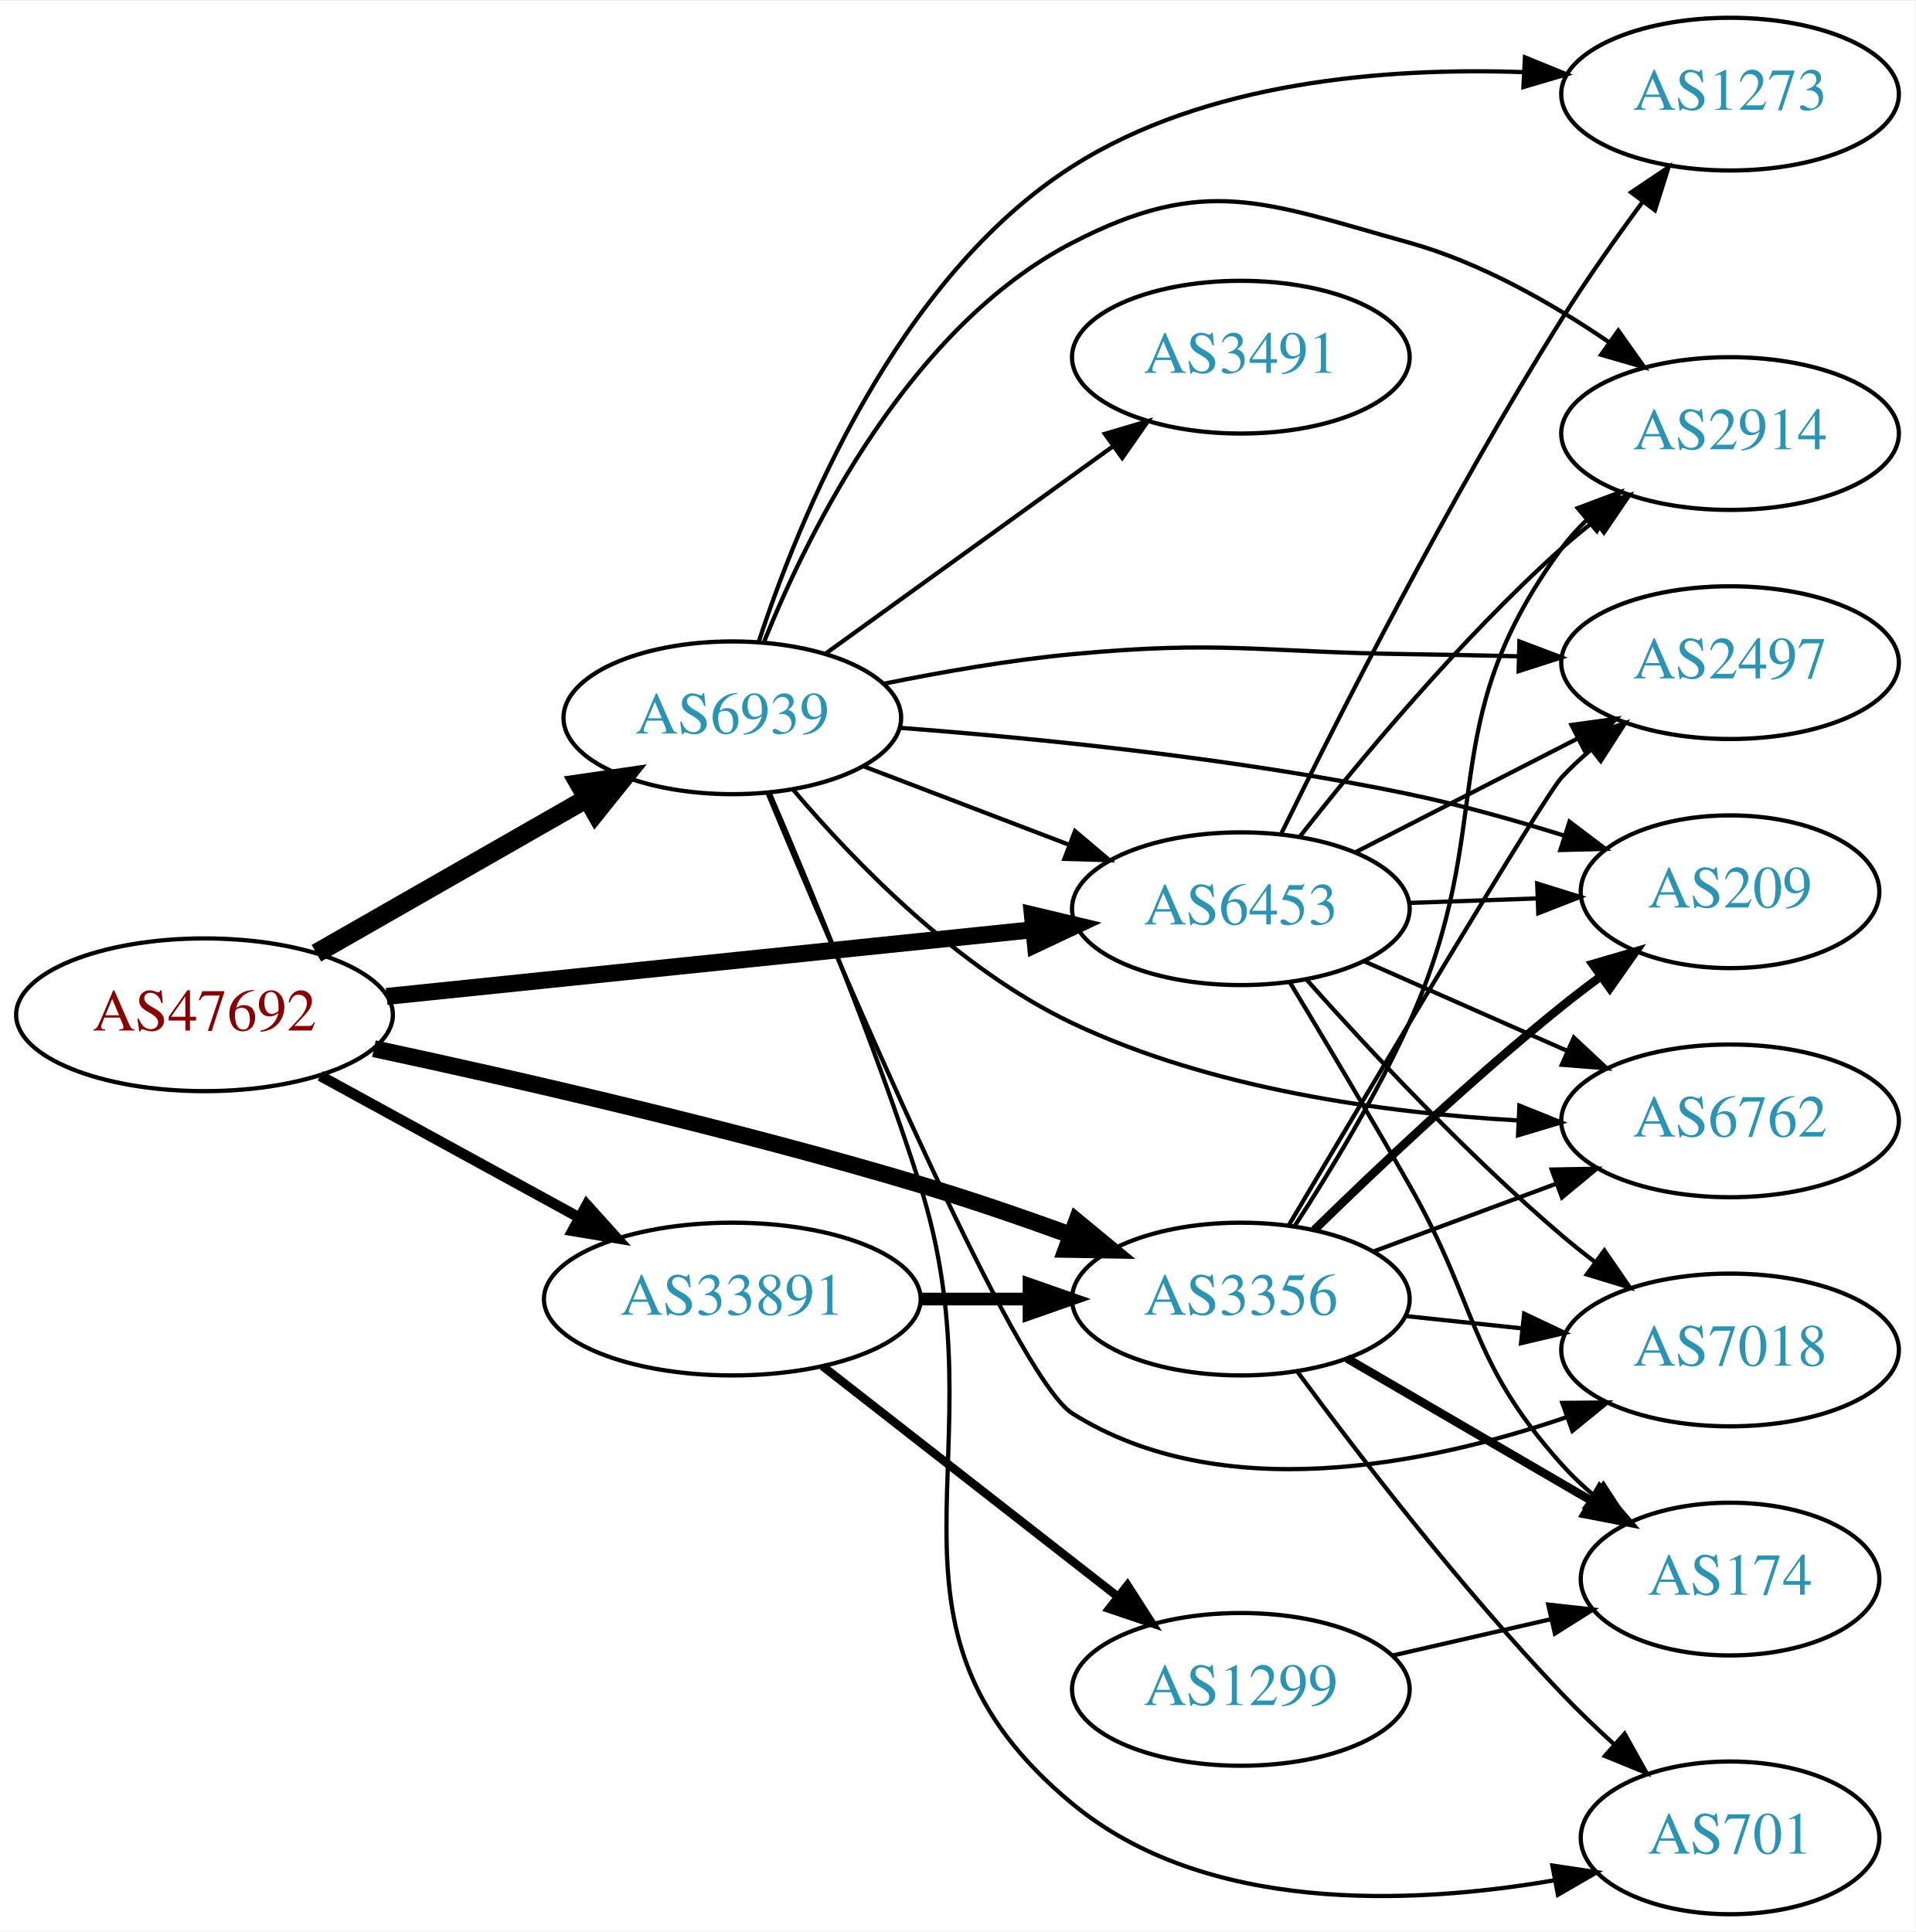
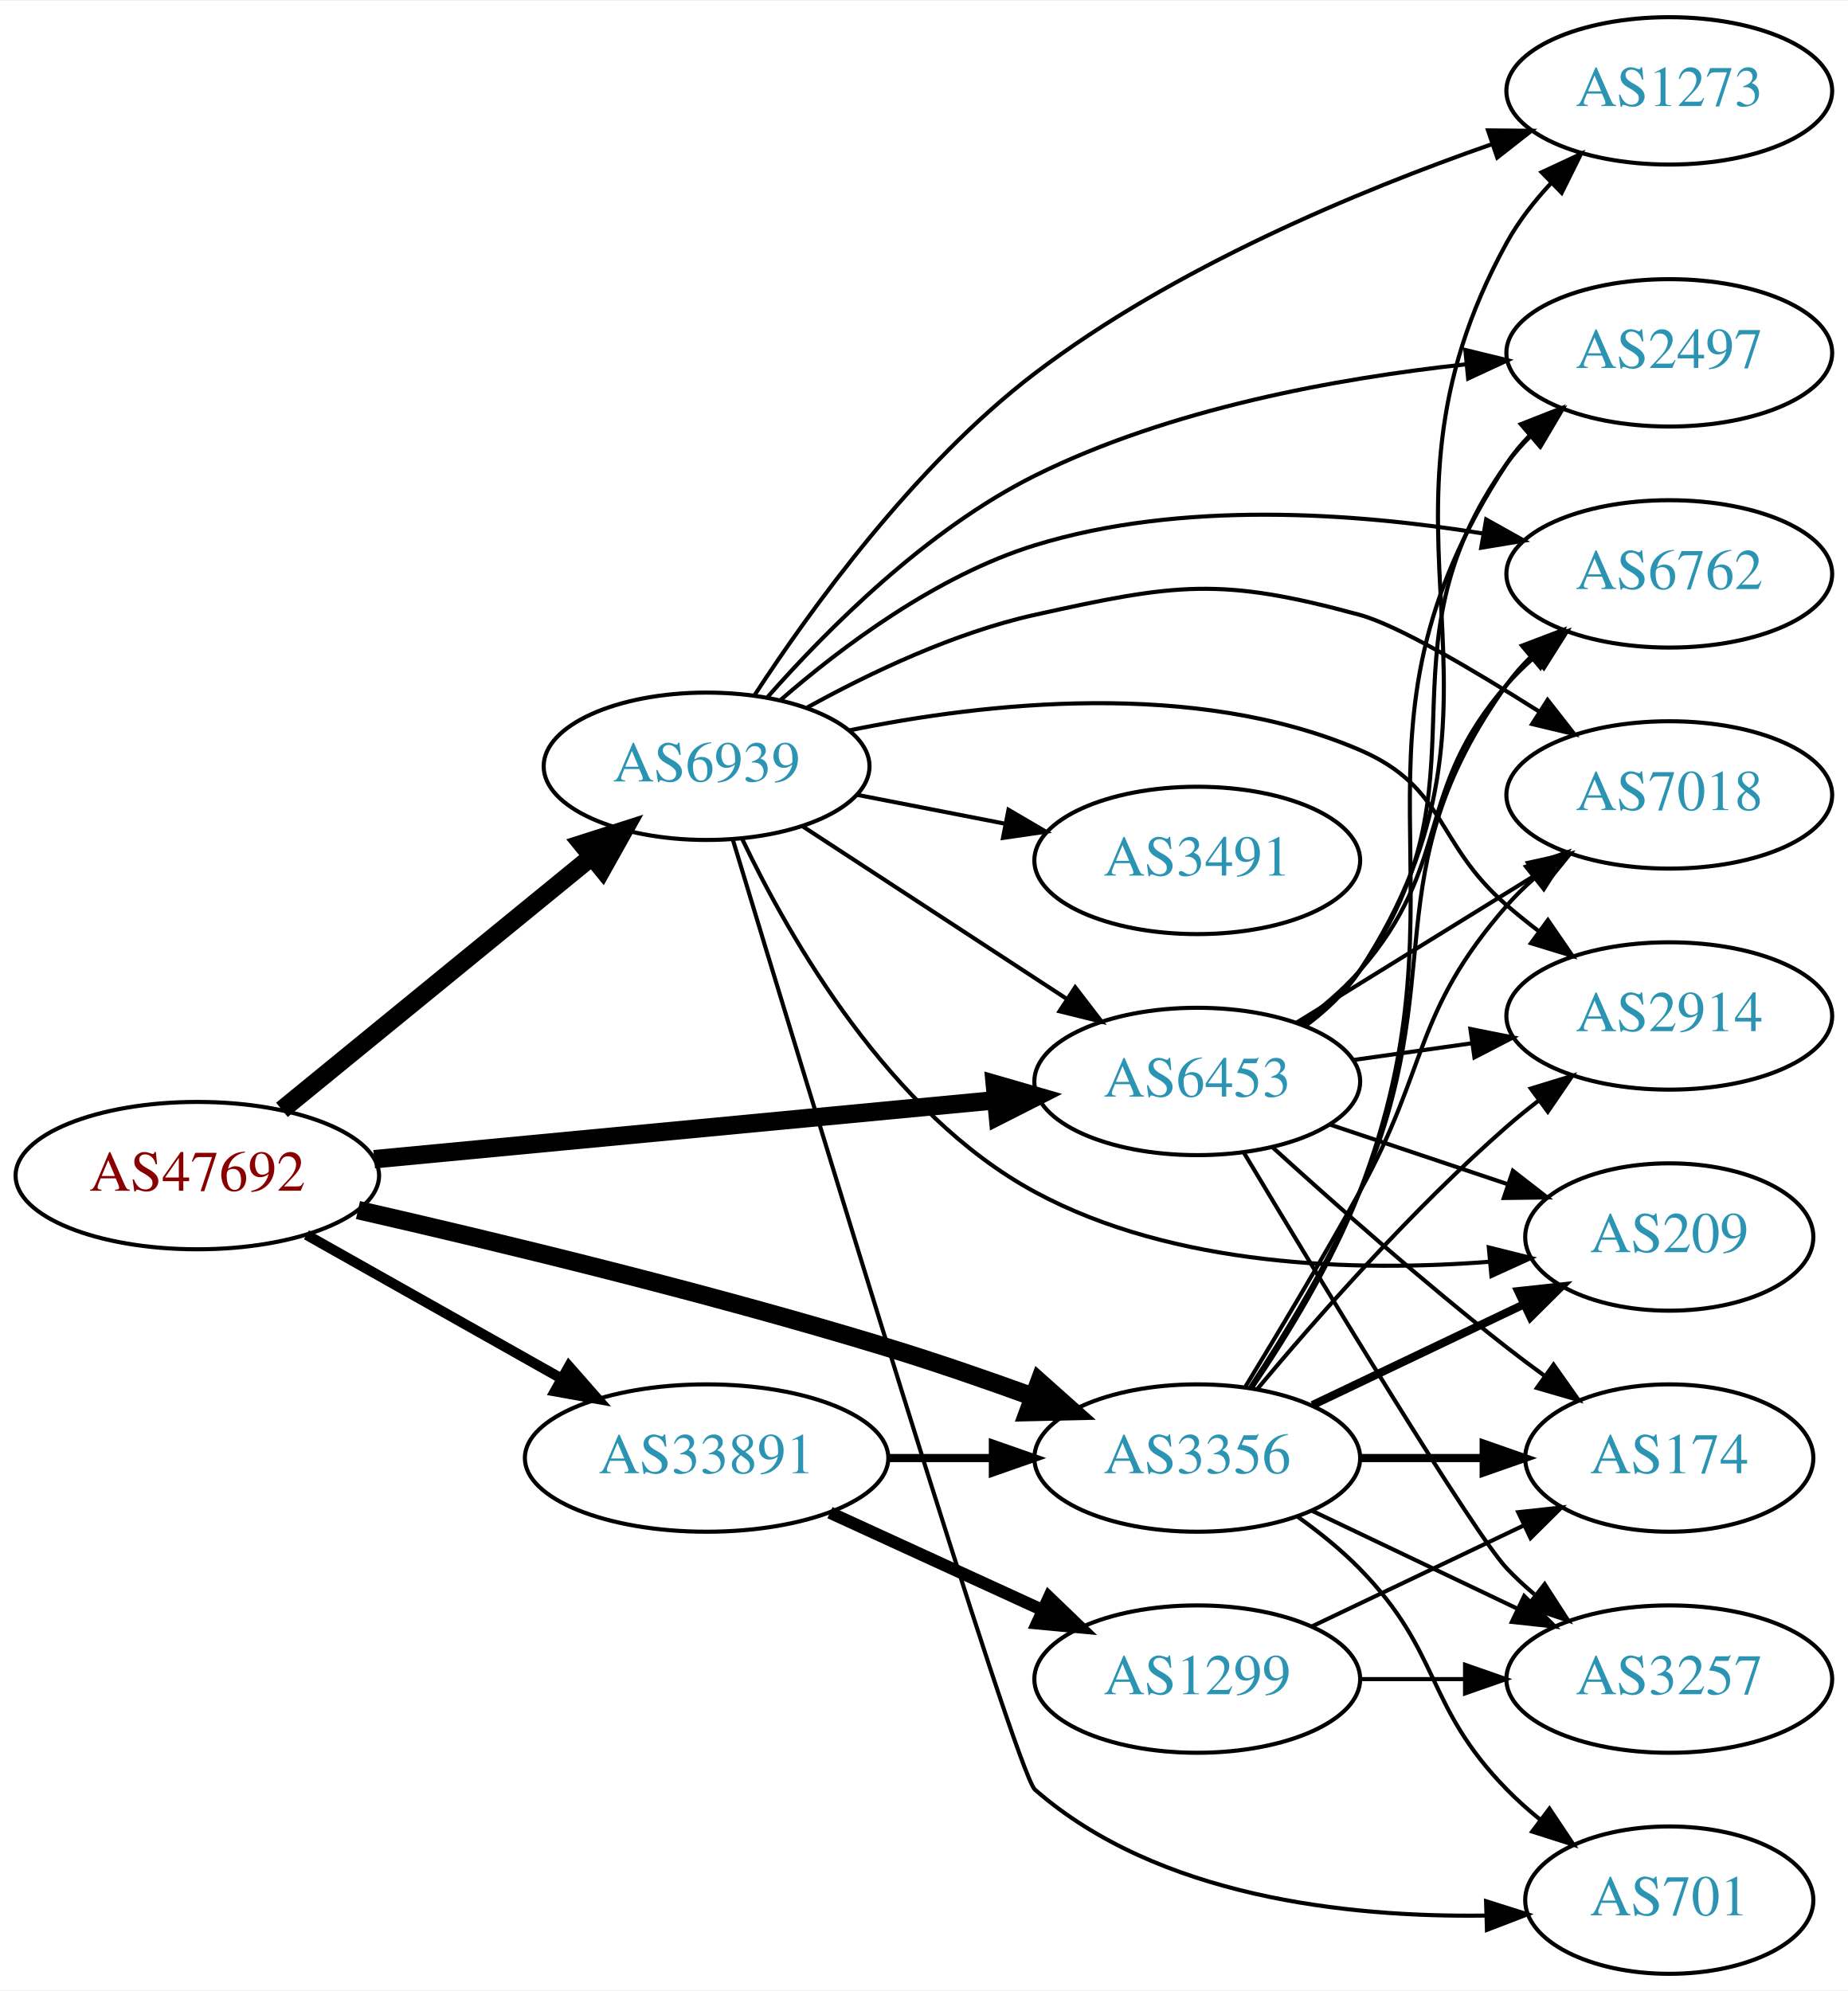
- <svg xmlns="http://www.w3.org/2000/svg" xmlns:xlink="http://www.w3.org/1999/xlink" width="451pt" height="455pt" viewBox="0.00 0.00 451.37 455.00">
-   <g id="graph0" class="graph" transform="scale(1 1) rotate(0) translate(4 451)">
-     <polygon fill="white" stroke="none" points="-4,4 -4,-451 447.37,-451 447.37,4 -4,4" />
+ <svg xmlns="http://www.w3.org/2000/svg" xmlns:xlink="http://www.w3.org/1999/xlink" width="451pt" height="486pt" viewBox="0.00 0.00 451.37 486.00">
+   <g id="graph0" class="graph" transform="scale(1 1) rotate(0) translate(4 482)">
+     <polygon fill="white" stroke="none" points="-4,4 -4,-482 447.37,-482 447.37,4 -4,4" />
    <g id="node1" class="node">
      <g id="a_node1">
        <a xlink:href="/asn/47692" xlink:title="AS47692 ~ Nessus GmbH [AT]">
-           <ellipse fill="#ffffff" stroke="black" cx="44.196" cy="-212" rx="44.393" ry="18" />
-           <text text-anchor="middle" x="44.196" y="-208.3" font-family="Times,serif" font-size="14.00" fill="#880000">AS47692</text>
+           <ellipse fill="#ffffff" stroke="black" cx="44.196" cy="-195" rx="44.393" ry="18" />
+           <text text-anchor="middle" x="44.196" y="-191.3" font-family="Times,serif" font-size="14.00" fill="#880000">AS47692</text>
        </a>
      </g>
    </g>
    <g id="node2" class="node">
      <g id="a_node2">
        <a xlink:href="/asn/3356" xlink:title="AS3356 ~ Level 3 Parent, LLC [US]">
-           <ellipse fill="#ffffff" stroke="black" cx="288.431" cy="-145" rx="39.794" ry="18" />
-           <text text-anchor="middle" x="288.431" y="-141.3" font-family="Times,serif" font-size="14.00" fill="#2c94b3">AS3356</text>
+           <ellipse fill="#ffffff" stroke="black" cx="288.431" cy="-126" rx="39.794" ry="18" />
+           <text text-anchor="middle" x="288.431" y="-122.3" font-family="Times,serif" font-size="14.00" fill="#2c94b3">AS3356</text>
        </a>
      </g>
    </g>
    <g id="edge1" class="edge">
-       <path fill="none" stroke="black" stroke-width="4" d="M84.132,-204.011C118.311,-196.689 169.225,-185.031 212.784,-172 224.426,-168.517 236.903,-164.231 248.259,-160.107" />
-       <polygon fill="black" stroke="black" stroke-width="4" points="249.731,-163.295 257.902,-156.55 247.308,-156.728 249.731,-163.295" />
+       <path fill="none" stroke="black" stroke-width="4.5" d="M83.437,-186.582C117.603,-178.785 168.892,-166.4 212.784,-153 224.406,-149.452 236.877,-145.145 248.234,-141.023" />
+       <polygon fill="black" stroke="black" stroke-width="4.5" points="249.855,-144.622 257.878,-137.472 247.133,-137.232 249.855,-144.622" />
    </g>
    <g id="node3" class="node">
      <g id="a_node3">
        <a xlink:href="/asn/6453" xlink:title="AS6453 ~ TATA COMMUNICATIONS (AMERICA) INC [US]">
-           <ellipse fill="#ffffff" stroke="black" cx="288.431" cy="-237" rx="39.794" ry="18" />
-           <text text-anchor="middle" x="288.431" y="-233.3" font-family="Times,serif" font-size="14.00" fill="#2c94b3">AS6453</text>
+           <ellipse fill="#ffffff" stroke="black" cx="288.431" cy="-218" rx="39.794" ry="18" />
+           <text text-anchor="middle" x="288.431" y="-214.3" font-family="Times,serif" font-size="14.00" fill="#2c94b3">AS6453</text>
        </a>
      </g>
    </g>
    <g id="edge2" class="edge">
-       <path fill="none" stroke="black" stroke-width="4" d="M87.114,-216.326C129.575,-220.708 195.163,-227.477 239.624,-232.066" />
-       <polygon fill="black" stroke="black" stroke-width="4" points="239.301,-235.551 249.608,-233.096 240.02,-228.588 239.301,-235.551" />
+       <path fill="none" stroke="black" stroke-width="4.5" d="M87.39,-199.006C129.77,-203.03 194.983,-209.222 239.341,-213.434" />
+       <polygon fill="black" stroke="black" stroke-width="4.5" points="238.979,-217.355 249.307,-214.38 239.724,-209.515 238.979,-217.355" />
    </g>
    <g id="node4" class="node">
      <g id="a_node4">
        <a xlink:href="/asn/6939" xlink:title="AS6939 ~ Hurricane Electric LLC [US]">
-           <ellipse fill="#ffffff" stroke="black" cx="168.588" cy="-282" rx="39.794" ry="18" />
-           <text text-anchor="middle" x="168.588" y="-278.3" font-family="Times,serif" font-size="14.00" fill="#2c94b3">AS6939</text>
+           <ellipse fill="#ffffff" stroke="black" cx="168.588" cy="-295" rx="39.794" ry="18" />
+           <text text-anchor="middle" x="168.588" y="-291.3" font-family="Times,serif" font-size="14.00" fill="#2c94b3">AS6939</text>
        </a>
      </g>
    </g>
    <g id="edge3" class="edge">
-       <path fill="none" stroke="black" stroke-width="4.5" d="M70.556,-226.504C89.014,-237.061 114.189,-251.459 134.271,-262.945" />
-       <polygon fill="black" stroke="black" stroke-width="4.5" points="132.461,-266.445 143.096,-267.992 136.37,-259.609 132.461,-266.445" />
+       <path fill="none" stroke="black" stroke-width="4.5" d="M64.861,-211.067C85.323,-227.785 117.514,-254.087 140.403,-272.789" />
+       <polygon fill="black" stroke="black" stroke-width="4.5" points="138.141,-276.025 148.376,-279.303 143.124,-269.927 138.141,-276.025" />
    </g>
    <g id="node5" class="node">
      <g id="a_node5">
        <a xlink:href="/asn/33891" xlink:title="AS33891 ~ CORE-BACKBONE GMBH GLOBAL NETWORK [DE]">
-           <ellipse fill="#ffffff" stroke="black" cx="168.588" cy="-145" rx="44.393" ry="18" />
-           <text text-anchor="middle" x="168.588" y="-141.3" font-family="Times,serif" font-size="14.00" fill="#2c94b3">AS33891</text>
+           <ellipse fill="#ffffff" stroke="black" cx="168.588" cy="-126" rx="44.393" ry="18" />
+           <text text-anchor="middle" x="168.588" y="-122.3" font-family="Times,serif" font-size="14.00" fill="#2c94b3">AS33891</text>
        </a>
      </g>
    </g>
    <g id="edge4" class="edge">
-       <path fill="none" stroke="black" stroke-width="2.5" d="M71.452,-197.627C89.279,-187.868 113.056,-174.852 132.503,-164.207" />
-       <polygon fill="black" stroke="black" stroke-width="2.5" points="134.284,-167.221 141.375,-159.349 130.923,-161.081 134.284,-167.221" />
+       <path fill="none" stroke="black" stroke-width="2.5" d="M70.853,-180.535C88.968,-170.323 113.44,-156.527 133.237,-145.366" />
+       <polygon fill="black" stroke="black" stroke-width="2.5" points="134.972,-148.406 141.965,-140.446 131.535,-142.308 134.972,-148.406" />
    </g>
    <g id="node6" class="node">
      <g id="a_node6">
-         <a xlink:href="/asn/7018" xlink:title="AS7018 ~ AT&amp;T Services, Inc. [US]">
-           <ellipse fill="#ffffff" stroke="black" cx="403.724" cy="-133" rx="39.794" ry="18" />
-           <text text-anchor="middle" x="403.724" y="-129.3" font-family="Times,serif" font-size="14.00" fill="#2c94b3">AS7018</text>
+         <a xlink:href="/asn/174" xlink:title="AS174 ~ Cogent Communications [US]">
+           <ellipse fill="#ffffff" stroke="black" cx="403.724" cy="-126" rx="35.194" ry="18" />
+           <text text-anchor="middle" x="403.724" y="-122.3" font-family="Times,serif" font-size="14.00" fill="#2c94b3">AS174</text>
        </a>
      </g>
    </g>
    <g id="edge5" class="edge">
-       <path fill="none" stroke="black" d="M327.156,-141.004C335.948,-140.073 345.428,-139.069 354.602,-138.097" />
-       <polygon fill="black" stroke="black" points="355.202,-141.553 364.777,-137.019 354.464,-134.592 355.202,-141.553" />
+       <path fill="none" stroke="black" stroke-width="2" d="M328.103,-126C337.808,-126 348.299,-126 358.262,-126" />
+       <polygon fill="black" stroke="black" stroke-width="2" points="358.398,-129.5 368.398,-126 358.398,-122.5 358.398,-129.5" />
    </g>
    <g id="node7" class="node">
      <g id="a_node7">
-         <a xlink:href="/asn/2914" xlink:title="AS2914 ~ NTT America, Inc. [US]">
-           <ellipse fill="#ffffff" stroke="black" cx="403.724" cy="-349" rx="39.794" ry="18" />
-           <text text-anchor="middle" x="403.724" y="-345.3" font-family="Times,serif" font-size="14.00" fill="#2c94b3">AS2914</text>
+         <a xlink:href="/asn/2497" xlink:title="AS2497 ~ Internet Initiative Japan Inc. [JP]">
+           <ellipse fill="#ffffff" stroke="black" cx="403.724" cy="-396" rx="39.794" ry="18" />
+           <text text-anchor="middle" x="403.724" y="-392.3" font-family="Times,serif" font-size="14.00" fill="#2c94b3">AS2497</text>
        </a>
      </g>
    </g>
    <g id="edge6" class="edge">
-       <path fill="none" stroke="black" d="M301.037,-162.079C309.36,-174.865 320.413,-193.006 328.077,-210 349.574,-257.662 333.021,-279.937 364.077,-322 365.809,-324.346 367.807,-326.561 369.964,-328.638" />
-       <polygon fill="black" stroke="black" points="367.836,-331.42 377.753,-335.148 372.325,-326.049 367.836,-331.42" />
+       <path fill="none" stroke="black" d="M301.789,-143.109C310.371,-155.764 321.418,-173.728 328.077,-191 357.112,-266.31 319.827,-301.499 364.077,-369 365.676,-371.439 367.578,-373.721 369.668,-375.844" />
+       <polygon fill="black" stroke="black" points="367.469,-378.57 377.331,-382.442 372.036,-373.265 367.469,-378.57" />
    </g>
    <g id="node8" class="node">
      <g id="a_node8">
-         <a xlink:href="/asn/174" xlink:title="AS174 ~ Cogent Communications [US]">
-           <ellipse fill="#ffffff" stroke="black" cx="403.724" cy="-79" rx="35.194" ry="18" />
-           <text text-anchor="middle" x="403.724" y="-75.3" font-family="Times,serif" font-size="14.00" fill="#2c94b3">AS174</text>
-         </a>
-       </g>
-     </g>
-     <g id="edge7" class="edge">
-       <path fill="none" stroke="black" stroke-width="2" d="M313.457,-131.003C330.161,-121.272 352.606,-108.196 370.811,-97.591" />
-       <polygon fill="black" stroke="black" stroke-width="2" points="373.012,-100.36 379.891,-92.302 369.488,-94.311 373.012,-100.36" />
-     </g>
-     <g id="node9" class="node">
-       <g id="a_node9">
-         <a xlink:href="/asn/2497" xlink:title="AS2497 ~ Internet Initiative Japan Inc. [JP]">
-           <ellipse fill="#ffffff" stroke="black" cx="403.724" cy="-295" rx="39.794" ry="18" />
-           <text text-anchor="middle" x="403.724" y="-291.3" font-family="Times,serif" font-size="14.00" fill="#2c94b3">AS2497</text>
-         </a>
-       </g>
-     </g>
-     <g id="edge8" class="edge">
-       <path fill="none" stroke="black" d="M299.716,-162.372C319.202,-195.223 359.934,-263.581 364.077,-268 366.124,-270.183 368.375,-272.293 370.729,-274.307" />
-       <polygon fill="black" stroke="black" points="368.949,-277.358 378.988,-280.747 373.254,-271.837 368.949,-277.358" />
-     </g>
-     <g id="node10" class="node">
-       <g id="a_node10">
        <a xlink:href="/asn/701" xlink:title="AS701 ~ UUNET [US]">
          <ellipse fill="#ffffff" stroke="black" cx="403.724" cy="-18" rx="35.194" ry="18" />
          <text text-anchor="middle" x="403.724" y="-14.3" font-family="Times,serif" font-size="14.00" fill="#2c94b3">AS701</text>
        </a>
      </g>
    </g>
+     <g id="edge7" class="edge">
+       <path fill="none" stroke="black" d="M313.025,-111.611C318.281,-107.852 323.613,-103.563 328.077,-99 348.25,-78.383 343.905,-65.617 364.077,-45 366.556,-42.466 369.303,-40.017 372.156,-37.696" />
+       <polygon fill="black" stroke="black" points="374.458,-40.343 380.341,-31.532 370.247,-34.752 374.458,-40.343" />
+     </g>
+     <g id="node9" class="node">
+       <g id="a_node9">
+         <a xlink:href="/asn/7018" xlink:title="AS7018 ~ AT&amp;T Services, Inc. [US]">
+           <ellipse fill="#ffffff" stroke="black" cx="403.724" cy="-288" rx="39.794" ry="18" />
+           <text text-anchor="middle" x="403.724" y="-284.3" font-family="Times,serif" font-size="14.00" fill="#2c94b3">AS7018</text>
+         </a>
+       </g>
+     </g>
+     <g id="edge8" class="edge">
+       <path fill="none" stroke="black" d="M300.057,-143.213C307.99,-156.219 318.983,-174.576 328.077,-191 345.025,-221.605 341.062,-234.652 364.077,-261 366.046,-263.254 368.241,-265.414 370.557,-267.463" />
+       <polygon fill="black" stroke="black" points="368.738,-270.488 378.746,-273.966 373.091,-265.006 368.738,-270.488" />
+     </g>
+     <g id="node10" class="node">
+       <g id="a_node10">
+         <a xlink:href="/asn/2914" xlink:title="AS2914 ~ NTT America, Inc. [US]">
+           <ellipse fill="#ffffff" stroke="black" cx="403.724" cy="-234" rx="39.794" ry="18" />
+           <text text-anchor="middle" x="403.724" y="-230.3" font-family="Times,serif" font-size="14.00" fill="#2c94b3">AS2914</text>
+         </a>
+       </g>
+     </g>
    <g id="edge9" class="edge">
-       <path fill="none" stroke="black" d="M301.817,-127.811C315.994,-108.572 340.331,-76.844 364.077,-52 367.936,-47.962 372.215,-43.87 376.478,-39.99" />
-       <polygon fill="black" stroke="black" points="378.874,-42.543 384.04,-33.292 374.233,-37.302 378.874,-42.543" />
+       <path fill="none" stroke="black" d="M303.061,-142.817C317.343,-159.929 340.89,-186.745 364.077,-207 366.543,-209.154 369.182,-211.294 371.879,-213.372" />
+       <polygon fill="black" stroke="black" points="369.904,-216.264 380.033,-219.37 374.052,-210.625 369.904,-216.264" />
    </g>
    <g id="node11" class="node">
      <g id="a_node11">
        <a xlink:href="/asn/209" xlink:title="AS209 ~ CenturyLink Communications, LLC [US]">
-           <ellipse fill="#ffffff" stroke="black" cx="403.724" cy="-241" rx="35.194" ry="18" />
-           <text text-anchor="middle" x="403.724" y="-237.3" font-family="Times,serif" font-size="14.00" fill="#2c94b3">AS209</text>
+           <ellipse fill="#ffffff" stroke="black" cx="403.724" cy="-180" rx="35.194" ry="18" />
+           <text text-anchor="middle" x="403.724" y="-176.3" font-family="Times,serif" font-size="14.00" fill="#2c94b3">AS209</text>
        </a>
      </g>
    </g>
    <g id="edge10" class="edge">
-       <path fill="none" stroke="black" stroke-width="2" d="M305.745,-161.297C320.491,-175.726 343.047,-197.065 364.077,-214 366.99,-216.345 370.094,-218.714 373.228,-221.022" />
-       <polygon fill="black" stroke="black" stroke-width="2" points="371.316,-223.958 381.484,-226.934 375.392,-218.266 371.316,-223.958" />
+       <path fill="none" stroke="black" stroke-width="2" d="M316.567,-138.934C331.999,-146.29 351.485,-155.577 368.02,-163.459" />
+       <polygon fill="black" stroke="black" stroke-width="2" points="366.828,-166.768 377.361,-167.911 369.84,-160.449 366.828,-166.768" />
    </g>
    <g id="node12" class="node">
      <g id="a_node12">
-         <a xlink:href="/asn/6762" xlink:title="AS6762 ~ TELECOM ITALIA SPARKLE S.p.A. [IT]">
-           <ellipse fill="#ffffff" stroke="black" cx="403.724" cy="-187" rx="39.794" ry="18" />
-           <text text-anchor="middle" x="403.724" y="-183.3" font-family="Times,serif" font-size="14.00" fill="#2c94b3">AS6762</text>
+         <a xlink:href="/asn/3257" xlink:title="AS3257 ~ GTT [DE]">
+           <ellipse fill="#ffffff" stroke="black" cx="403.724" cy="-72" rx="39.794" ry="18" />
+           <text text-anchor="middle" x="403.724" y="-68.3" font-family="Times,serif" font-size="14.00" fill="#2c94b3">AS3257</text>
        </a>
      </g>
    </g>
    <g id="edge11" class="edge">
-       <path fill="none" stroke="black" d="M319.791,-156.255C332.998,-161.151 348.655,-166.956 362.788,-172.195" />
-       <polygon fill="black" stroke="black" points="361.686,-175.519 372.28,-175.714 364.12,-168.956 361.686,-175.519" />
-     </g>
-     <g id="edge12" class="edge">
-       <path fill="none" stroke="black" d="M304.026,-220.172C318.495,-203.933 341.68,-179.072 364.077,-160 366.57,-157.878 369.227,-155.759 371.937,-153.695" />
-       <polygon fill="black" stroke="black" points="374.104,-156.447 380.11,-147.719 369.972,-150.796 374.104,-156.447" />
-     </g>
-     <g id="edge13" class="edge">
-       <path fill="none" stroke="black" d="M302.382,-254.051C316.482,-272.029 340.222,-300.652 364.077,-322 366.517,-324.183 369.138,-326.343 371.823,-328.434" />
-       <polygon fill="black" stroke="black" points="369.839,-331.32 379.959,-334.454 374.002,-325.692 369.839,-331.32" />
-     </g>
-     <g id="edge18" class="edge">
-       <path fill="none" stroke="black" d="M299.941,-219.722C307.814,-206.682 318.783,-188.312 328.077,-172 344.618,-142.968 341.791,-130.895 364.077,-106 366.316,-103.5 368.828,-101.108 371.47,-98.854" />
-       <polygon fill="black" stroke="black" points="373.87,-101.422 379.637,-92.534 369.586,-95.886 373.87,-101.422" />
-     </g>
-     <g id="edge17" class="edge">
-       <path fill="none" stroke="black" d="M315.422,-250.306C330.966,-258.264 350.917,-268.478 367.822,-277.132" />
-       <polygon fill="black" stroke="black" points="366.357,-280.314 376.853,-281.756 369.547,-274.083 366.357,-280.314" />
-     </g>
-     <g id="edge16" class="edge">
-       <path fill="none" stroke="black" d="M328.103,-238.365C337.808,-238.708 348.299,-239.078 358.262,-239.43" />
-       <polygon fill="black" stroke="black" points="358.281,-242.933 368.398,-239.788 358.528,-235.937 358.281,-242.933" />
-     </g>
-     <g id="edge15" class="edge">
-       <path fill="none" stroke="black" d="M317.436,-224.64C331.87,-218.27 349.671,-210.414 365.27,-203.53" />
-       <polygon fill="black" stroke="black" points="366.913,-206.63 374.648,-199.391 364.086,-200.226 366.913,-206.63" />
+       <path fill="none" stroke="black" d="M316.567,-113.066C331.561,-105.919 350.382,-96.948 366.605,-89.215" />
+       <polygon fill="black" stroke="black" points="368.288,-92.291 375.809,-84.829 365.276,-85.972 368.288,-92.291" />
    </g>
    <g id="node13" class="node">
      <g id="a_node13">
-         <a xlink:href="/asn/1273" xlink:title="AS1273 ~ Vodafone Group PLC [EU]">
-           <ellipse fill="#ffffff" stroke="black" cx="403.724" cy="-429" rx="39.794" ry="18" />
-           <text text-anchor="middle" x="403.724" y="-425.3" font-family="Times,serif" font-size="14.00" fill="#2c94b3">AS1273</text>
-         </a>
-       </g>
+         <a xlink:href="/asn/6762" xlink:title="AS6762 ~ TELECOM ITALIA SPARKLE S.p.A. [IT]">
+           <ellipse fill="#ffffff" stroke="black" cx="403.724" cy="-342" rx="39.794" ry="18" />
+           <text text-anchor="middle" x="403.724" y="-338.3" font-family="Times,serif" font-size="14.00" fill="#2c94b3">AS6762</text>
+         </a>
+       </g>
+     </g>
+     <g id="edge12" class="edge">
+       <path fill="none" stroke="black" d="M301.359,-143.286C309.732,-156.025 320.707,-174.019 328.077,-191 350.925,-243.642 330.651,-268.353 364.077,-315 365.776,-317.37 367.75,-319.603 369.89,-321.692" />
+       <polygon fill="black" stroke="black" points="367.744,-324.46 377.647,-328.225 372.253,-319.106 367.744,-324.46" />
+     </g>
+     <g id="edge16" class="edge">
+       <path fill="none" stroke="black" d="M306.778,-201.958C321.627,-188.456 343.764,-168.867 364.077,-153 367.024,-150.698 370.15,-148.358 373.297,-146.066" />
+       <polygon fill="black" stroke="black" points="375.455,-148.826 381.57,-140.174 371.394,-143.125 375.455,-148.826" />
+     </g>
+     <g id="edge17" class="edge">
+       <path fill="none" stroke="black" d="M314.508,-231.775C319.576,-235.51 324.454,-239.944 328.077,-245 361.504,-291.647 330.651,-322.353 364.077,-369 365.776,-371.37 367.75,-373.603 369.89,-375.692" />
+       <polygon fill="black" stroke="black" points="367.744,-378.46 377.647,-382.225 372.253,-373.106 367.744,-378.46" />
+     </g>
+     <g id="edge18" class="edge">
+       <path fill="none" stroke="black" d="M312.631,-232.334C329.432,-242.715 352.349,-256.875 370.865,-268.315" />
+       <polygon fill="black" stroke="black" points="369.208,-271.406 379.555,-273.685 372.887,-265.451 369.208,-271.406" />
+     </g>
+     <g id="edge13" class="edge">
+       <path fill="none" stroke="black" d="M326.527,-223.239C335.819,-224.551 345.911,-225.976 355.617,-227.347" />
+       <polygon fill="black" stroke="black" points="355.153,-230.816 365.544,-228.749 356.132,-223.885 355.153,-230.816" />
+     </g>
+     <g id="edge15" class="edge">
+       <path fill="none" stroke="black" d="M320.688,-207.516C334.205,-202.982 350.154,-197.633 364.378,-192.862" />
+       <polygon fill="black" stroke="black" points="365.53,-196.167 373.898,-189.668 363.304,-189.53 365.53,-196.167" />
    </g>
    <g id="edge14" class="edge">
-       <path fill="none" stroke="black" d="M297.883,-254.55C311.004,-281.348 337.536,-333.8 364.077,-376 369.898,-385.254 376.787,-395.021 383.126,-403.614" />
-       <polygon fill="black" stroke="black" points="380.426,-405.847 389.221,-411.754 386.029,-401.652 380.426,-405.847" />
-     </g>
-     <g id="edge26" class="edge">
-       <path fill="none" stroke="black" d="M199.63,-270.528C214.312,-264.921 232.173,-258.101 247.943,-252.079" />
-       <polygon fill="black" stroke="black" points="249.351,-255.288 257.444,-248.451 246.853,-248.749 249.351,-255.288" />
-     </g>
-     <g id="edge27" class="edge">
-       <path fill="none" stroke="black" d="M176.868,-264.32C193.77,-223.69 235.26,-126.488 248.784,-118 283.618,-96.138 331.871,-105.804 365.018,-117.098" />
-       <polygon fill="black" stroke="black" points="364.194,-120.521 374.789,-120.622 366.569,-113.937 364.194,-120.521" />
-     </g>
-     <g id="edge22" class="edge">
-       <path fill="none" stroke="black" d="M176.141,-300.104C186.765,-326.402 210.505,-374.185 248.784,-394 280.081,-410.2 294.125,-403.443 328.077,-394 344.94,-389.31 361.803,-379.672 375.224,-370.515" />
-       <polygon fill="black" stroke="black" points="377.389,-373.27 383.512,-364.623 373.333,-367.565 377.389,-373.27" />
+       <path fill="none" stroke="black" d="M299.871,-200.512C318.448,-169.526 356.049,-107.436 364.077,-99 366.14,-96.832 368.402,-94.733 370.764,-92.727" />
+       <polygon fill="black" stroke="black" points="373.287,-95.199 379.037,-86.3 368.993,-89.671 373.287,-95.199" />
    </g>
    <g id="edge20" class="edge">
-       <path fill="none" stroke="black" d="M204.475,-290.066C218.203,-292.857 234.155,-295.627 248.784,-297 283.871,-300.294 292.839,-297.472 328.077,-297 336.372,-296.889 345.183,-296.708 353.735,-296.5" />
-       <polygon fill="black" stroke="black" points="354.079,-299.993 363.985,-296.235 353.898,-292.995 354.079,-299.993" />
-     </g>
-     <g id="edge24" class="edge">
-       <path fill="none" stroke="black" d="M177.358,-264.352C186.632,-242.839 202.212,-205.238 212.784,-172 233.043,-108.312 197.261,-68.566 248.784,-26 280.009,-0.204 328.116,-2.112 362.232,-7.984" />
-       <polygon fill="black" stroke="black" points="361.858,-11.476 372.336,-9.907 363.167,-4.599 361.858,-11.476" />
-     </g>
-     <g id="edge25" class="edge">
-       <path fill="none" stroke="black" d="M208.014,-279.643C240.309,-277.184 287.552,-272.468 328.077,-264 340.089,-261.49 352.936,-257.881 364.527,-254.263" />
-       <polygon fill="black" stroke="black" points="365.888,-257.502 374.337,-251.109 363.746,-250.838 365.888,-257.502" />
-     </g>
-     <g id="edge19" class="edge">
-       <path fill="none" stroke="black" d="M183.046,-264.912C197.4,-247.997 221.756,-222.826 248.784,-210 281.575,-194.439 322.334,-188.876 353.672,-187.102" />
-       <polygon fill="black" stroke="black" points="354.083,-190.587 363.914,-186.637 353.766,-183.595 354.083,-190.587" />
-     </g>
-     <g id="edge23" class="edge">
-       <path fill="none" stroke="black" d="M174.812,-299.924C184.299,-328.94 207.316,-385.606 248.784,-412 280.203,-431.997 322.687,-435.332 355.066,-434.181" />
-       <polygon fill="black" stroke="black" points="355.387,-437.669 365.196,-433.665 355.031,-430.678 355.387,-437.669" />
+       <path fill="none" stroke="black" d="M313.409,-232.034C318.649,-235.807 323.877,-240.192 328.077,-245 351.093,-271.348 341.062,-288.652 364.077,-315 366.046,-317.254 368.241,-319.414 370.557,-321.463" />
+       <polygon fill="black" stroke="black" points="368.738,-324.488 378.746,-327.966 373.091,-319.006 368.738,-324.488" />
    </g>
    <g id="node14" class="node">
      <g id="a_node14">
-         <a xlink:href="/asn/3491" xlink:title="AS3491 ~ PCCW Global, Inc. [US]">
-           <ellipse fill="#ffffff" stroke="black" cx="288.431" cy="-367" rx="39.794" ry="18" />
-           <text text-anchor="middle" x="288.431" y="-363.3" font-family="Times,serif" font-size="14.00" fill="#2c94b3">AS3491</text>
-         </a>
-       </g>
+         <a xlink:href="/asn/1273" xlink:title="AS1273 ~ Vodafone Group PLC [EU]">
+           <ellipse fill="#ffffff" stroke="black" cx="403.724" cy="-460" rx="39.794" ry="18" />
+           <text text-anchor="middle" x="403.724" y="-456.3" font-family="Times,serif" font-size="14.00" fill="#2c94b3">AS1273</text>
+         </a>
+       </g>
+     </g>
+     <g id="edge19" class="edge">
+       <path fill="none" stroke="black" d="M314.823,-231.558C319.875,-235.305 324.667,-239.798 328.077,-245 372.328,-312.501 325.144,-352.298 364.077,-423 366.948,-428.213 370.802,-433.133 374.967,-437.582" />
+       <polygon fill="black" stroke="black" points="372.55,-440.114 382.153,-444.591 377.438,-435.103 372.55,-440.114" />
+     </g>
+     <g id="edge27" class="edge">
+       <path fill="none" stroke="black" d="M192.031,-280.336C210.297,-268.401 236.273,-251.427 256.509,-238.205" />
+       <polygon fill="black" stroke="black" points="258.615,-241.01 265.072,-232.61 254.786,-235.15 258.615,-241.01" />
+     </g>
+     <g id="edge24" class="edge">
+       <path fill="none" stroke="black" d="M183.487,-311.913C198.009,-328.395 222.332,-352.839 248.784,-366 281.637,-382.346 322.561,-389.795 353.955,-393.186" />
+       <polygon fill="black" stroke="black" points="353.917,-396.699 364.21,-394.187 354.598,-389.732 353.917,-396.699" />
+     </g>
+     <g id="edge26" class="edge">
+       <path fill="none" stroke="black" d="M175.034,-276.948C192.183,-220.211 244.212,-49.001 248.784,-45 278.764,-18.768 324.986,-13.744 358.962,-14.23" />
+       <polygon fill="black" stroke="black" points="358.978,-17.732 369.081,-14.54 359.193,-10.735 358.978,-17.732" />
+     </g>
+     <g id="edge28" class="edge">
+       <path fill="none" stroke="black" d="M193.221,-309.386C208.474,-317.808 229.08,-327.624 248.784,-332 283.187,-339.64 294.078,-341.275 328.077,-332 337.261,-329.495 355.609,-318.712 371.815,-308.449" />
+       <polygon fill="black" stroke="black" points="374.002,-311.204 380.527,-302.857 370.221,-305.314 374.002,-311.204" />
    </g>
    <g id="edge21" class="edge">
-       <path fill="none" stroke="black" d="M190.656,-297.196C209.508,-310.794 237.326,-330.859 258.305,-345.991" />
-       <polygon fill="black" stroke="black" points="256.387,-348.924 266.545,-351.935 260.482,-343.247 256.387,-348.924" />
+       <path fill="none" stroke="black" d="M203.292,-303.736C236.473,-310.561 287.875,-316.292 328.077,-299 349.449,-289.808 346.451,-276.184 364.077,-261 366.558,-258.863 369.206,-256.735 371.91,-254.665" />
+       <polygon fill="black" stroke="black" points="374.08,-257.414 380.075,-248.678 369.941,-251.769 374.08,-257.414" />
    </g>
    <g id="edge29" class="edge">
-       <path fill="none" stroke="black" stroke-width="3" d="M212.799,-145C221.112,-145 229.875,-145 238.357,-145" />
-       <polygon fill="black" stroke="black" stroke-width="3" points="238.516,-148.5 248.516,-145 238.516,-141.5 238.516,-148.5" />
+       <path fill="none" stroke="black" d="M177.268,-277.27C188.842,-252.988 213.249,-210.213 248.784,-191 282.813,-172.602 327.421,-171.457 359.853,-173.956" />
+       <polygon fill="black" stroke="black" points="359.648,-177.452 369.926,-174.879 360.286,-170.481 359.648,-177.452" />
+     </g>
+     <g id="edge22" class="edge">
+       <path fill="none" stroke="black" d="M186.51,-311.063C201.534,-324.136 224.772,-341.593 248.784,-349 284.385,-359.982 326.806,-356.945 358.093,-351.891" />
+       <polygon fill="black" stroke="black" points="359.001,-355.285 368.25,-350.117 357.797,-348.39 359.001,-355.285" />
+     </g>
+     <g id="edge23" class="edge">
+       <path fill="none" stroke="black" d="M180.264,-312.316C193.935,-333.295 219.399,-368.605 248.784,-391 282.666,-416.821 327.742,-435.575 360.353,-446.957" />
+       <polygon fill="black" stroke="black" points="359.453,-450.348 370.047,-450.253 361.706,-443.721 359.453,-450.348" />
    </g>
    <g id="node15" class="node">
      <g id="a_node15">
+         <a xlink:href="/asn/3491" xlink:title="AS3491 ~ PCCW Global, Inc. [US]">
+           <ellipse fill="#ffffff" stroke="black" cx="288.431" cy="-272" rx="39.794" ry="18" />
+           <text text-anchor="middle" x="288.431" y="-268.3" font-family="Times,serif" font-size="14.00" fill="#2c94b3">AS3491</text>
+         </a>
+       </g>
+     </g>
+     <g id="edge25" class="edge">
+       <path fill="none" stroke="black" d="M205.265,-288.037C216.696,-285.806 229.518,-283.303 241.572,-280.951" />
+       <polygon fill="black" stroke="black" points="242.325,-284.37 251.469,-279.019 240.984,-277.499 242.325,-284.37" />
+     </g>
+     <g id="edge31" class="edge">
+       <path fill="none" stroke="black" stroke-width="2" d="M212.799,-126C221.112,-126 229.875,-126 238.357,-126" />
+       <polygon fill="black" stroke="black" stroke-width="2" points="238.516,-129.5 248.516,-126 238.516,-122.5 238.516,-129.5" />
+     </g>
+     <g id="node16" class="node">
+       <g id="a_node16">
        <a xlink:href="/asn/1299" xlink:title="AS1299 ~ Telia Carrier [EU]">
-           <ellipse fill="#ffffff" stroke="black" cx="288.431" cy="-53" rx="39.794" ry="18" />
-           <text text-anchor="middle" x="288.431" y="-49.3" font-family="Times,serif" font-size="14.00" fill="#2c94b3">AS1299</text>
-         </a>
-       </g>
-     </g>
-     <g id="edge28" class="edge">
-       <path fill="none" stroke="black" stroke-width="2" d="M189.846,-129.185C209.017,-114.218 237.966,-91.617 259.358,-74.916" />
-       <polygon fill="black" stroke="black" stroke-width="2" points="261.709,-77.522 267.437,-68.609 257.401,-72.004 261.709,-77.522" />
+           <ellipse fill="#ffffff" stroke="black" cx="288.431" cy="-72" rx="39.794" ry="18" />
+           <text text-anchor="middle" x="288.431" y="-68.3" font-family="Times,serif" font-size="14.00" fill="#2c94b3">AS1299</text>
+         </a>
+       </g>
    </g>
    <g id="edge30" class="edge">
-       <path fill="none" stroke="black" d="M324.038,-60.942C335.833,-63.649 349.137,-66.702 361.405,-69.518" />
-       <polygon fill="black" stroke="black" points="360.88,-72.988 371.41,-71.814 362.446,-66.165 360.88,-72.988" />
+       <path fill="none" stroke="black" stroke-width="3" d="M198.718,-112.652C214.329,-105.498 233.727,-96.609 250.399,-88.969" />
+       <polygon fill="black" stroke="black" stroke-width="3" points="252.218,-91.986 259.851,-84.638 249.302,-85.622 252.218,-91.986" />
+     </g>
+     <g id="edge33" class="edge">
+       <path fill="none" stroke="black" d="M316.567,-84.934C331.999,-92.29 351.485,-101.577 368.02,-109.459" />
+       <polygon fill="black" stroke="black" points="366.828,-112.768 377.361,-113.911 369.84,-106.449 366.828,-112.768" />
+     </g>
+     <g id="edge32" class="edge">
+       <path fill="none" stroke="black" d="M328.103,-72C336.306,-72 345.07,-72 353.602,-72" />
+       <polygon fill="black" stroke="black" points="353.841,-75.5 363.841,-72 353.841,-68.5 353.841,-75.5" />
    </g>
  </g>
</svg>
